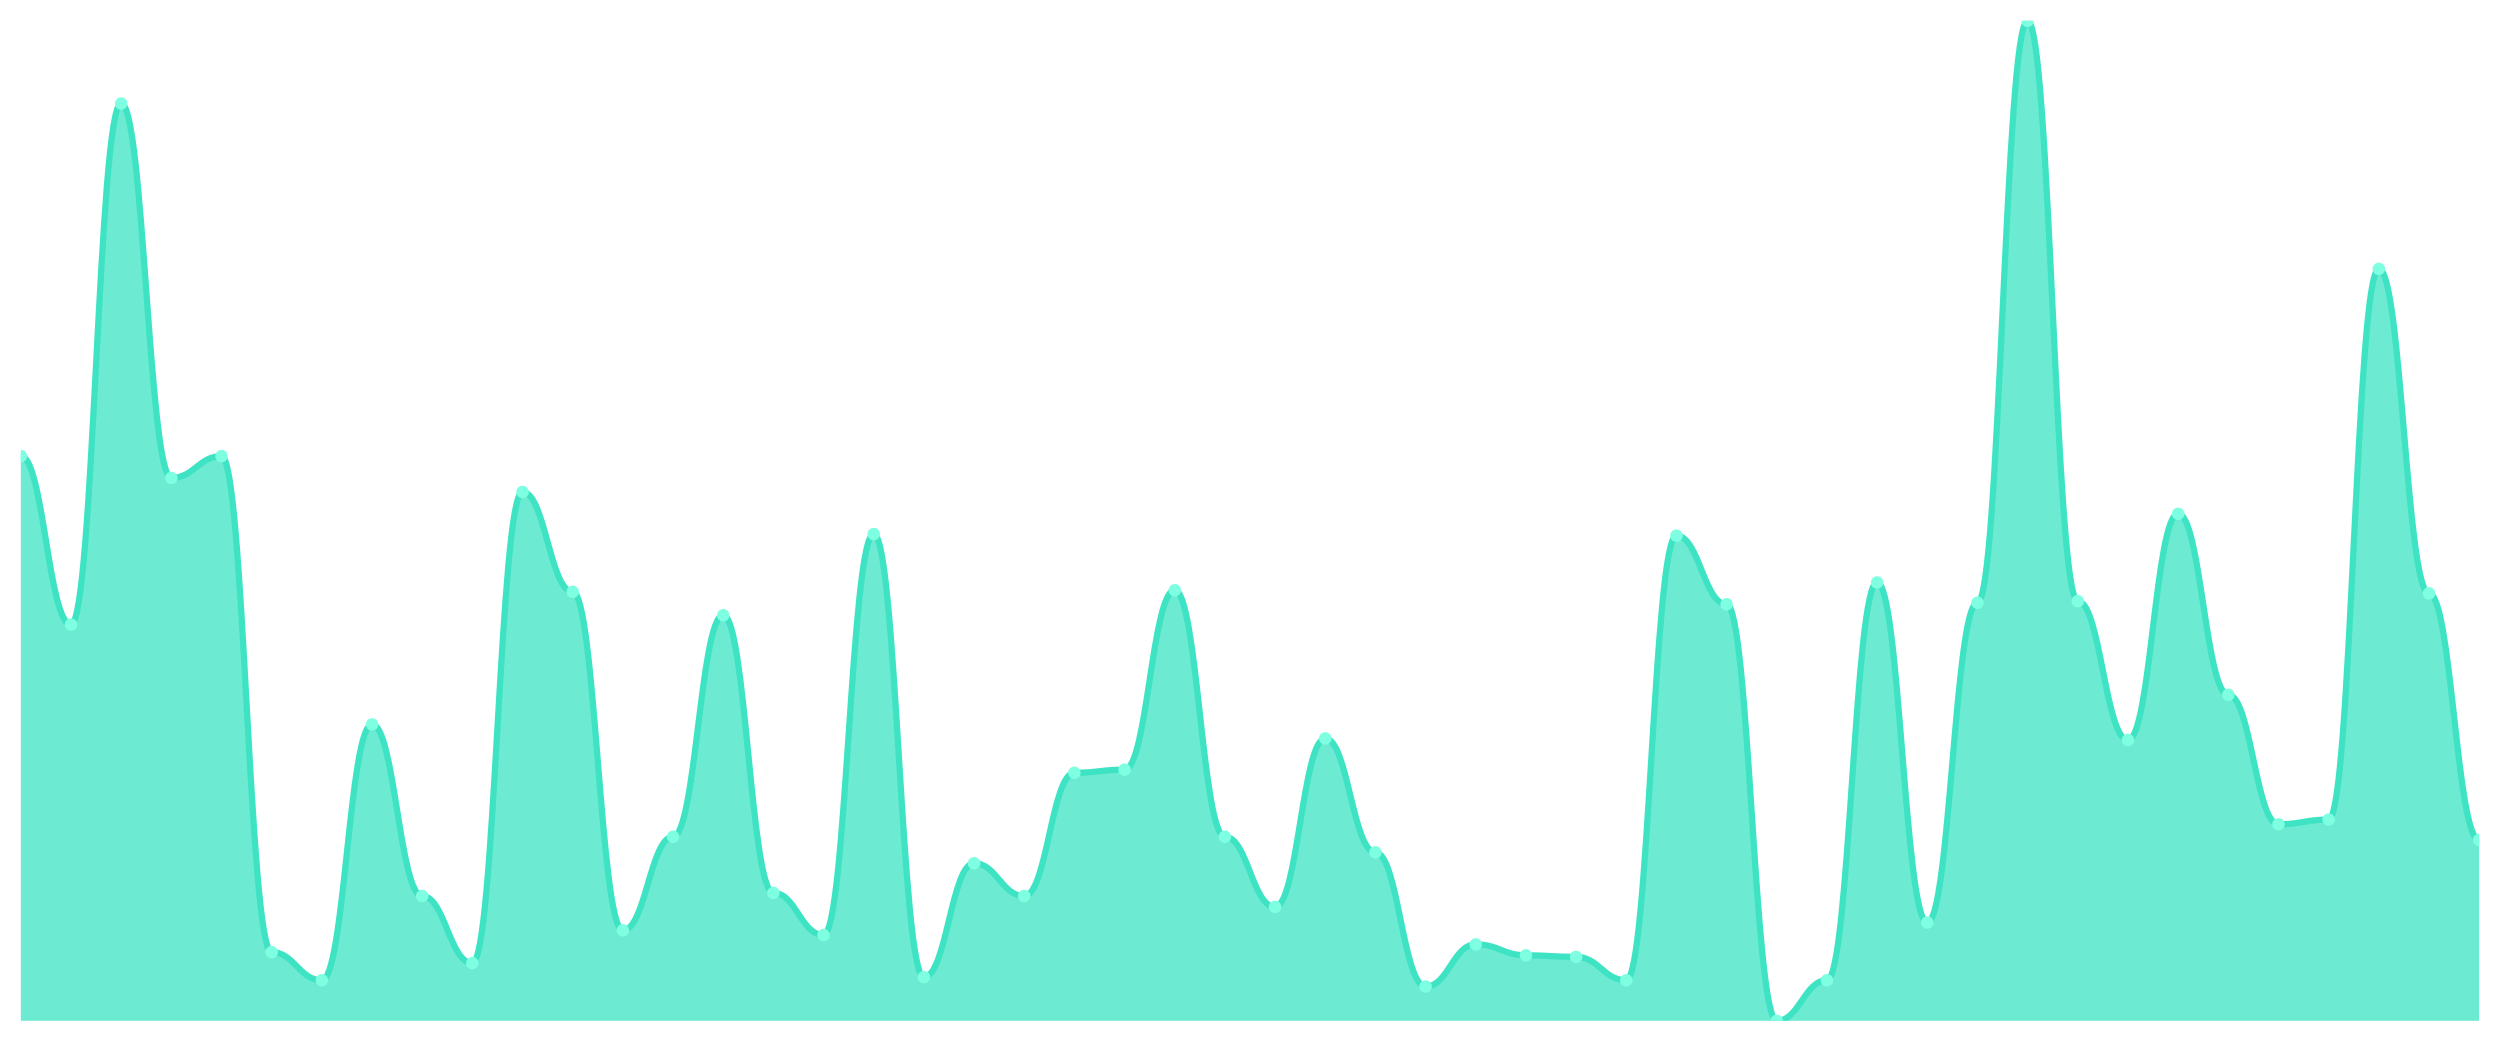
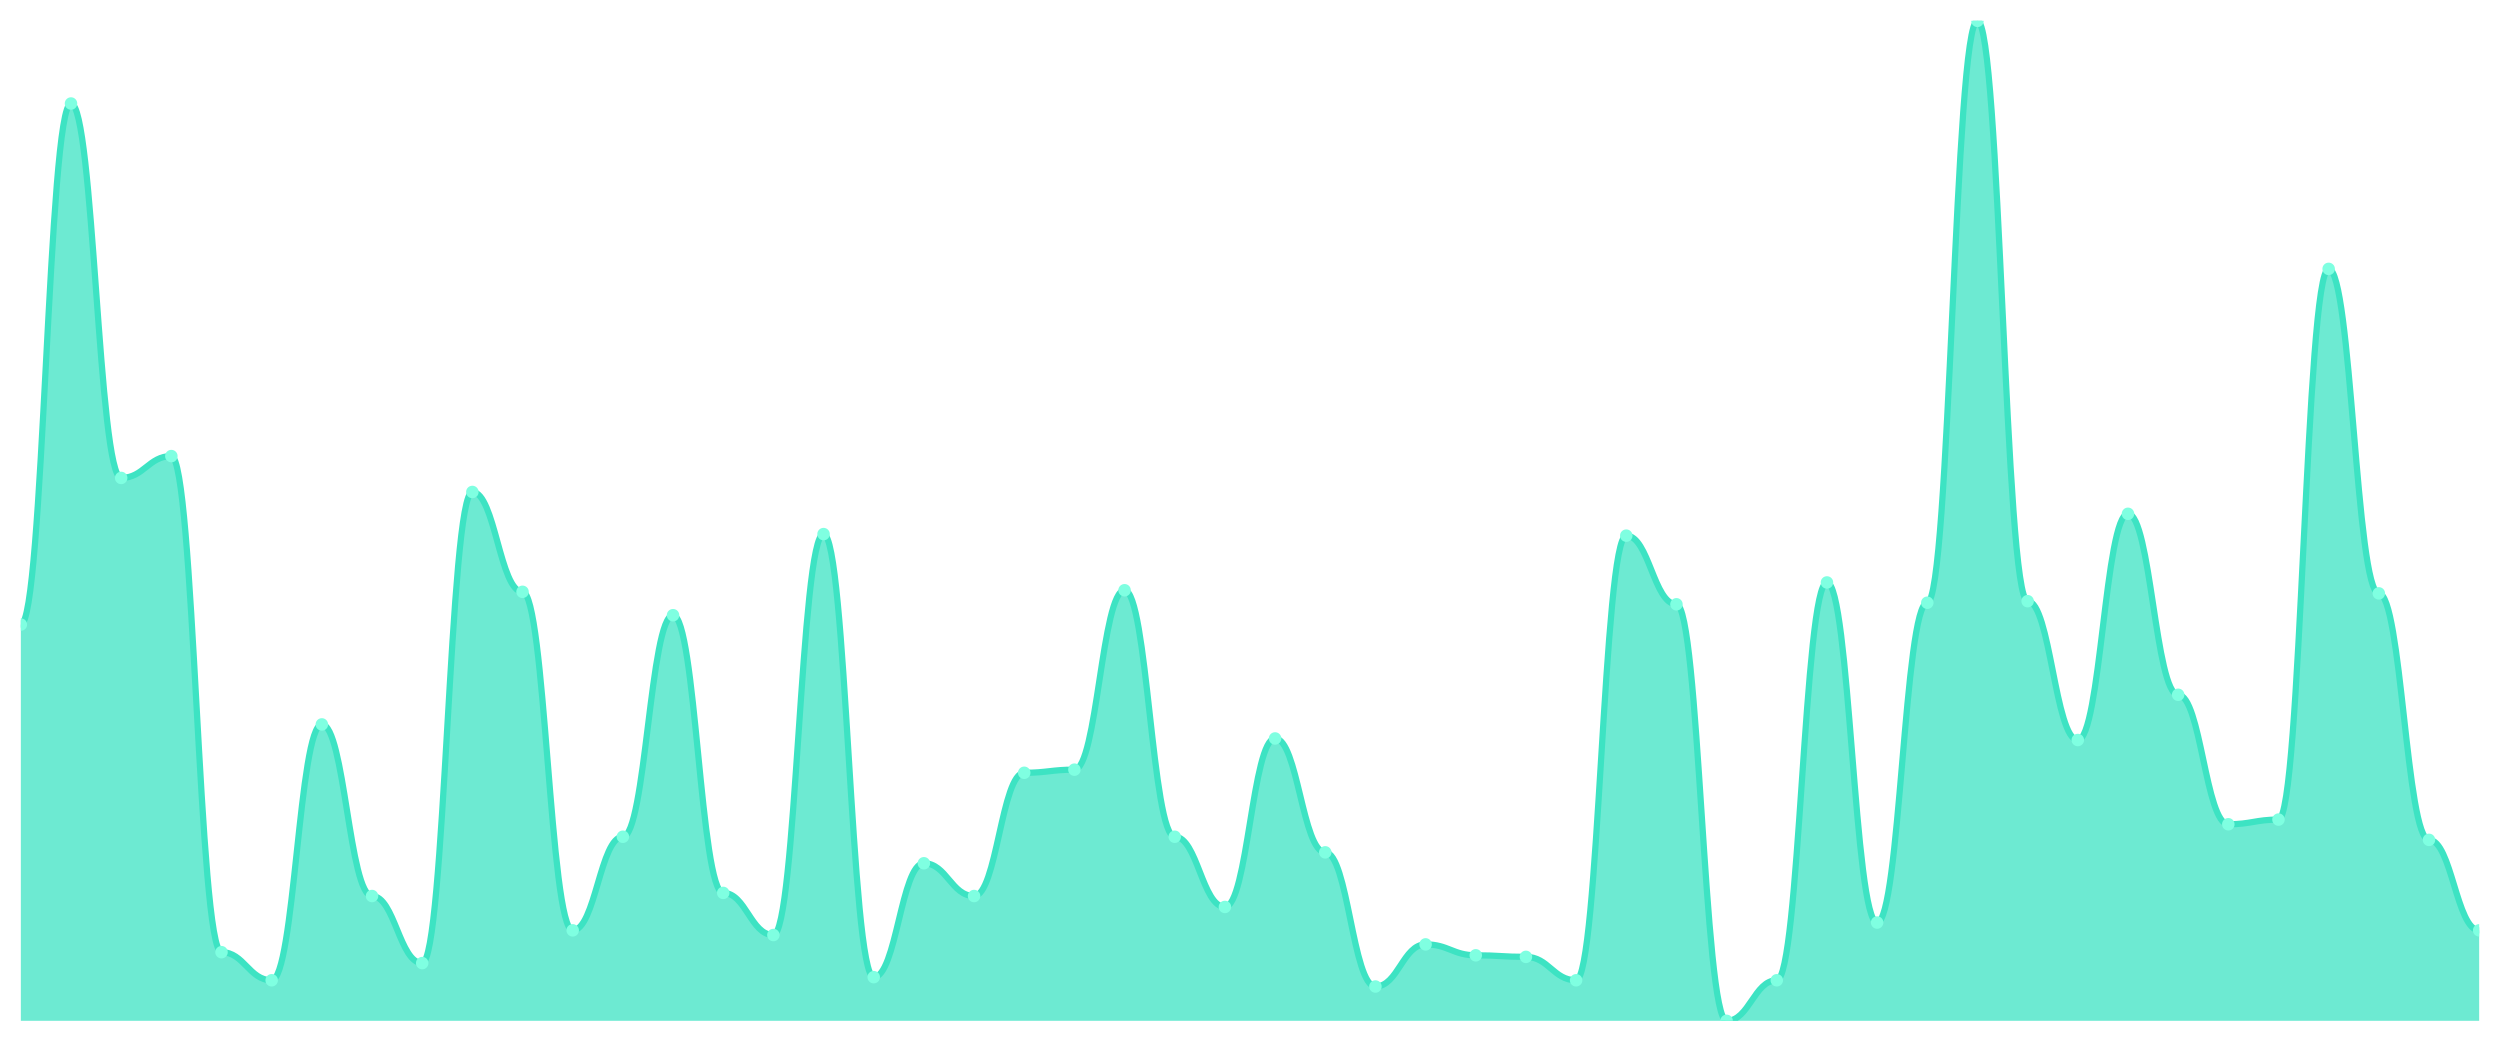
<svg xmlns="http://www.w3.org/2000/svg" viewBox="0 0 1200 500" width="1200" height="500">
  <defs>
    <clipPath id="c">
      <rect x="10" y="10" width="1180" height="480" />
    </clipPath>
  </defs>
  <rect width="1200" height="500" fill="none" />
  <g clip-path="url(#c)">
-     <path d="M 10,490 L 10,218.924 C 20.837,218.924 23.245,299.797 34.082,299.797 C 44.918,299.797 47.327,49.688 58.163,49.688 C 69,49.688 71.408,229.407 82.245,229.407 C 93.082,229.407 95.49,218.924 106.327,218.924 C 117.163,218.924 119.571,457.051 130.408,457.051 C 141.245,457.051 143.653,470.53 154.49,470.53 C 165.327,470.53 167.735,347.722 178.571,347.722 C 189.408,347.722 191.816,430.094 202.653,430.094 C 213.49,430.094 215.898,462.293 226.735,462.293 C 237.571,462.293 239.98,236.147 250.816,236.147 C 261.653,236.147 264.061,284.072 274.898,284.072 C 285.735,284.072 288.143,446.568 298.98,446.568 C 309.816,446.568 312.224,401.638 323.061,401.638 C 333.898,401.638 336.306,295.304 347.143,295.304 C 357.98,295.304 360.388,428.596 371.224,428.596 C 382.061,428.596 384.469,448.814 395.306,448.814 C 406.143,448.814 408.551,256.365 419.388,256.365 C 430.224,256.365 432.633,469.033 443.469,469.033 C 454.306,469.033 456.714,414.368 467.551,414.368 C 478.388,414.368 480.796,430.094 491.633,430.094 C 502.469,430.094 504.878,370.936 515.714,370.936 C 526.551,370.936 528.959,369.438 539.796,369.438 C 550.633,369.438 553.041,283.323 563.878,283.323 C 574.714,283.323 577.122,401.638 587.959,401.638 C 598.796,401.638 601.204,435.335 612.041,435.335 C 622.878,435.335 625.286,354.462 636.122,354.462 C 646.959,354.462 649.367,409.126 660.204,409.126 C 671.041,409.126 673.449,473.526 684.286,473.526 C 695.122,473.526 697.531,453.307 708.367,453.307 C 719.204,453.307 721.612,458.549 732.449,458.549 C 743.286,458.549 745.694,459.298 756.531,459.298 C 767.367,459.298 769.776,470.53 780.612,470.53 C 791.449,470.53 793.857,257.114 804.694,257.114 C 815.531,257.114 817.939,290.062 828.776,290.062 C 839.612,290.062 842.02,490 852.857,490 C 863.694,490 866.102,470.53 876.939,470.53 C 887.776,470.53 890.184,279.579 901.02,279.579 C 911.857,279.579 914.265,442.824 925.102,442.824 C 935.939,442.824 938.347,289.314 949.184,289.314 C 960.02,289.314 962.429,10 973.265,10 C 984.102,10 986.51,288.565 997.347,288.565 C 1008.184,288.565 1010.592,355.211 1021.429,355.211 C 1032.265,355.211 1034.673,246.63 1045.51,246.63 C 1056.347,246.63 1058.755,333.495 1069.592,333.495 C 1080.429,333.495 1082.837,395.647 1093.673,395.647 C 1104.51,395.647 1106.918,393.401 1117.755,393.401 C 1128.592,393.401 1131,129.064 1141.837,129.064 C 1152.673,129.064 1155.082,284.821 1165.918,284.821 C 1176.755,284.821 1179.163,403.136 1190,403.136 L 1190,490 Z" fill="rgba(61,227,195,0.75)" />
-     <path d="M 10,218.924 C 20.837,218.924 23.245,299.797 34.082,299.797 C 44.918,299.797 47.327,49.688 58.163,49.688 C 69,49.688 71.408,229.407 82.245,229.407 C 93.082,229.407 95.49,218.924 106.327,218.924 C 117.163,218.924 119.571,457.051 130.408,457.051 C 141.245,457.051 143.653,470.53 154.49,470.53 C 165.327,470.53 167.735,347.722 178.571,347.722 C 189.408,347.722 191.816,430.094 202.653,430.094 C 213.49,430.094 215.898,462.293 226.735,462.293 C 237.571,462.293 239.98,236.147 250.816,236.147 C 261.653,236.147 264.061,284.072 274.898,284.072 C 285.735,284.072 288.143,446.568 298.98,446.568 C 309.816,446.568 312.224,401.638 323.061,401.638 C 333.898,401.638 336.306,295.304 347.143,295.304 C 357.98,295.304 360.388,428.596 371.224,428.596 C 382.061,428.596 384.469,448.814 395.306,448.814 C 406.143,448.814 408.551,256.365 419.388,256.365 C 430.224,256.365 432.633,469.033 443.469,469.033 C 454.306,469.033 456.714,414.368 467.551,414.368 C 478.388,414.368 480.796,430.094 491.633,430.094 C 502.469,430.094 504.878,370.936 515.714,370.936 C 526.551,370.936 528.959,369.438 539.796,369.438 C 550.633,369.438 553.041,283.323 563.878,283.323 C 574.714,283.323 577.122,401.638 587.959,401.638 C 598.796,401.638 601.204,435.335 612.041,435.335 C 622.878,435.335 625.286,354.462 636.122,354.462 C 646.959,354.462 649.367,409.126 660.204,409.126 C 671.041,409.126 673.449,473.526 684.286,473.526 C 695.122,473.526 697.531,453.307 708.367,453.307 C 719.204,453.307 721.612,458.549 732.449,458.549 C 743.286,458.549 745.694,459.298 756.531,459.298 C 767.367,459.298 769.776,470.53 780.612,470.53 C 791.449,470.53 793.857,257.114 804.694,257.114 C 815.531,257.114 817.939,290.062 828.776,290.062 C 839.612,290.062 842.02,490 852.857,490 C 863.694,490 866.102,470.53 876.939,470.53 C 887.776,470.53 890.184,279.579 901.02,279.579 C 911.857,279.579 914.265,442.824 925.102,442.824 C 935.939,442.824 938.347,289.314 949.184,289.314 C 960.02,289.314 962.429,10 973.265,10 C 984.102,10 986.51,288.565 997.347,288.565 C 1008.184,288.565 1010.592,355.211 1021.429,355.211 C 1032.265,355.211 1034.673,246.63 1045.51,246.63 C 1056.347,246.63 1058.755,333.495 1069.592,333.495 C 1080.429,333.495 1082.837,395.647 1093.673,395.647 C 1104.51,395.647 1106.918,393.401 1117.755,393.401 C 1128.592,393.401 1131,129.064 1141.837,129.064 C 1152.673,129.064 1155.082,284.821 1165.918,284.821 C 1176.755,284.821 1179.163,403.136 1190,403.136" fill="none" stroke="#3de3c3" stroke-width="3" stroke-linecap="round" stroke-linejoin="round" />
-     <circle cx="10" cy="218.924" r="3" fill="#7fffe1" />
-     <circle cx="34.082" cy="299.797" r="3" fill="#7fffe1" />
-     <circle cx="58.163" cy="49.688" r="3" fill="#7fffe1" />
-     <circle cx="82.245" cy="229.407" r="3" fill="#7fffe1" />
-     <circle cx="106.327" cy="218.924" r="3" fill="#7fffe1" />
-     <circle cx="130.408" cy="457.051" r="3" fill="#7fffe1" />
-     <circle cx="154.49" cy="470.53" r="3" fill="#7fffe1" />
-     <circle cx="178.571" cy="347.722" r="3" fill="#7fffe1" />
-     <circle cx="202.653" cy="430.094" r="3" fill="#7fffe1" />
-     <circle cx="226.735" cy="462.293" r="3" fill="#7fffe1" />
-     <circle cx="250.816" cy="236.147" r="3" fill="#7fffe1" />
-     <circle cx="274.898" cy="284.072" r="3" fill="#7fffe1" />
-     <circle cx="298.98" cy="446.568" r="3" fill="#7fffe1" />
-     <circle cx="323.061" cy="401.638" r="3" fill="#7fffe1" />
-     <circle cx="347.143" cy="295.304" r="3" fill="#7fffe1" />
-     <circle cx="371.224" cy="428.596" r="3" fill="#7fffe1" />
-     <circle cx="395.306" cy="448.814" r="3" fill="#7fffe1" />
-     <circle cx="419.388" cy="256.365" r="3" fill="#7fffe1" />
-     <circle cx="443.469" cy="469.033" r="3" fill="#7fffe1" />
-     <circle cx="467.551" cy="414.368" r="3" fill="#7fffe1" />
-     <circle cx="491.633" cy="430.094" r="3" fill="#7fffe1" />
-     <circle cx="515.714" cy="370.936" r="3" fill="#7fffe1" />
-     <circle cx="539.796" cy="369.438" r="3" fill="#7fffe1" />
-     <circle cx="563.878" cy="283.323" r="3" fill="#7fffe1" />
-     <circle cx="587.959" cy="401.638" r="3" fill="#7fffe1" />
-     <circle cx="612.041" cy="435.335" r="3" fill="#7fffe1" />
-     <circle cx="636.122" cy="354.462" r="3" fill="#7fffe1" />
-     <circle cx="660.204" cy="409.126" r="3" fill="#7fffe1" />
-     <circle cx="684.286" cy="473.526" r="3" fill="#7fffe1" />
-     <circle cx="708.367" cy="453.307" r="3" fill="#7fffe1" />
-     <circle cx="732.449" cy="458.549" r="3" fill="#7fffe1" />
-     <circle cx="756.531" cy="459.298" r="3" fill="#7fffe1" />
-     <circle cx="780.612" cy="470.53" r="3" fill="#7fffe1" />
-     <circle cx="804.694" cy="257.114" r="3" fill="#7fffe1" />
-     <circle cx="828.776" cy="290.062" r="3" fill="#7fffe1" />
-     <circle cx="852.857" cy="490" r="3" fill="#7fffe1" />
-     <circle cx="876.939" cy="470.53" r="3" fill="#7fffe1" />
-     <circle cx="901.02" cy="279.579" r="3" fill="#7fffe1" />
-     <circle cx="925.102" cy="442.824" r="3" fill="#7fffe1" />
-     <circle cx="949.184" cy="289.314" r="3" fill="#7fffe1" />
-     <circle cx="973.265" cy="10" r="3" fill="#7fffe1" />
-     <circle cx="997.347" cy="288.565" r="3" fill="#7fffe1" />
-     <circle cx="1021.429" cy="355.211" r="3" fill="#7fffe1" />
-     <circle cx="1045.51" cy="246.63" r="3" fill="#7fffe1" />
-     <circle cx="1069.592" cy="333.495" r="3" fill="#7fffe1" />
-     <circle cx="1093.673" cy="395.647" r="3" fill="#7fffe1" />
-     <circle cx="1117.755" cy="393.401" r="3" fill="#7fffe1" />
-     <circle cx="1141.837" cy="129.064" r="3" fill="#7fffe1" />
-     <circle cx="1165.918" cy="284.821" r="3" fill="#7fffe1" />
-     <circle cx="1190" cy="403.136" r="3" fill="#7fffe1" />
+     <path d="M 10,490 L 10,299.797 C 20.837,299.797 23.245,49.688 34.082,49.688 C 44.918,49.688 47.327,229.407 58.163,229.407 C 69,229.407 71.408,218.924 82.245,218.924 C 93.082,218.924 95.49,457.051 106.327,457.051 C 117.163,457.051 119.571,470.53 130.408,470.53 C 141.245,470.53 143.653,347.722 154.49,347.722 C 165.327,347.722 167.735,430.094 178.571,430.094 C 189.408,430.094 191.816,462.293 202.653,462.293 C 213.49,462.293 215.898,236.147 226.735,236.147 C 237.571,236.147 239.98,284.072 250.816,284.072 C 261.653,284.072 264.061,446.568 274.898,446.568 C 285.735,446.568 288.143,401.638 298.98,401.638 C 309.816,401.638 312.224,295.304 323.061,295.304 C 333.898,295.304 336.306,428.596 347.143,428.596 C 357.98,428.596 360.388,448.814 371.224,448.814 C 382.061,448.814 384.469,256.365 395.306,256.365 C 406.143,256.365 408.551,469.033 419.388,469.033 C 430.224,469.033 432.633,414.368 443.469,414.368 C 454.306,414.368 456.714,430.094 467.551,430.094 C 478.388,430.094 480.796,370.936 491.633,370.936 C 502.469,370.936 504.878,369.438 515.714,369.438 C 526.551,369.438 528.959,283.323 539.796,283.323 C 550.633,283.323 553.041,401.638 563.878,401.638 C 574.714,401.638 577.122,435.335 587.959,435.335 C 598.796,435.335 601.204,354.462 612.041,354.462 C 622.878,354.462 625.286,409.126 636.122,409.126 C 646.959,409.126 649.367,473.526 660.204,473.526 C 671.041,473.526 673.449,453.307 684.286,453.307 C 695.122,453.307 697.531,458.549 708.367,458.549 C 719.204,458.549 721.612,459.298 732.449,459.298 C 743.286,459.298 745.694,470.53 756.531,470.53 C 767.367,470.53 769.776,257.114 780.612,257.114 C 791.449,257.114 793.857,290.062 804.694,290.062 C 815.531,290.062 817.939,490 828.776,490 C 839.612,490 842.02,470.53 852.857,470.53 C 863.694,470.53 866.102,279.579 876.939,279.579 C 887.776,279.579 890.184,442.824 901.02,442.824 C 911.857,442.824 914.265,289.314 925.102,289.314 C 935.939,289.314 938.347,10 949.184,10 C 960.02,10 962.429,288.565 973.265,288.565 C 984.102,288.565 986.51,355.211 997.347,355.211 C 1008.184,355.211 1010.592,246.63 1021.429,246.63 C 1032.265,246.63 1034.673,333.495 1045.51,333.495 C 1056.347,333.495 1058.755,395.647 1069.592,395.647 C 1080.429,395.647 1082.837,393.401 1093.673,393.401 C 1104.51,393.401 1106.918,129.064 1117.755,129.064 C 1128.592,129.064 1131,284.821 1141.837,284.821 C 1152.673,284.821 1155.082,403.136 1165.918,403.136 C 1176.755,403.136 1179.163,446.568 1190,446.568 L 1190,490 Z" fill="rgba(61,227,195,0.75)" />
+     <path d="M 10,299.797 C 20.837,299.797 23.245,49.688 34.082,49.688 C 44.918,49.688 47.327,229.407 58.163,229.407 C 69,229.407 71.408,218.924 82.245,218.924 C 93.082,218.924 95.49,457.051 106.327,457.051 C 117.163,457.051 119.571,470.53 130.408,470.53 C 141.245,470.53 143.653,347.722 154.49,347.722 C 165.327,347.722 167.735,430.094 178.571,430.094 C 189.408,430.094 191.816,462.293 202.653,462.293 C 213.49,462.293 215.898,236.147 226.735,236.147 C 237.571,236.147 239.98,284.072 250.816,284.072 C 261.653,284.072 264.061,446.568 274.898,446.568 C 285.735,446.568 288.143,401.638 298.98,401.638 C 309.816,401.638 312.224,295.304 323.061,295.304 C 333.898,295.304 336.306,428.596 347.143,428.596 C 357.98,428.596 360.388,448.814 371.224,448.814 C 382.061,448.814 384.469,256.365 395.306,256.365 C 406.143,256.365 408.551,469.033 419.388,469.033 C 430.224,469.033 432.633,414.368 443.469,414.368 C 454.306,414.368 456.714,430.094 467.551,430.094 C 478.388,430.094 480.796,370.936 491.633,370.936 C 502.469,370.936 504.878,369.438 515.714,369.438 C 526.551,369.438 528.959,283.323 539.796,283.323 C 550.633,283.323 553.041,401.638 563.878,401.638 C 574.714,401.638 577.122,435.335 587.959,435.335 C 598.796,435.335 601.204,354.462 612.041,354.462 C 622.878,354.462 625.286,409.126 636.122,409.126 C 646.959,409.126 649.367,473.526 660.204,473.526 C 671.041,473.526 673.449,453.307 684.286,453.307 C 695.122,453.307 697.531,458.549 708.367,458.549 C 719.204,458.549 721.612,459.298 732.449,459.298 C 743.286,459.298 745.694,470.53 756.531,470.53 C 767.367,470.53 769.776,257.114 780.612,257.114 C 791.449,257.114 793.857,290.062 804.694,290.062 C 815.531,290.062 817.939,490 828.776,490 C 839.612,490 842.02,470.53 852.857,470.53 C 863.694,470.53 866.102,279.579 876.939,279.579 C 887.776,279.579 890.184,442.824 901.02,442.824 C 911.857,442.824 914.265,289.314 925.102,289.314 C 935.939,289.314 938.347,10 949.184,10 C 960.02,10 962.429,288.565 973.265,288.565 C 984.102,288.565 986.51,355.211 997.347,355.211 C 1008.184,355.211 1010.592,246.63 1021.429,246.63 C 1032.265,246.63 1034.673,333.495 1045.51,333.495 C 1056.347,333.495 1058.755,395.647 1069.592,395.647 C 1080.429,395.647 1082.837,393.401 1093.673,393.401 C 1104.51,393.401 1106.918,129.064 1117.755,129.064 C 1128.592,129.064 1131,284.821 1141.837,284.821 C 1152.673,284.821 1155.082,403.136 1165.918,403.136 C 1176.755,403.136 1179.163,446.568 1190,446.568" fill="none" stroke="#3de3c3" stroke-width="3" stroke-linecap="round" stroke-linejoin="round" />
+     <circle cx="10" cy="299.797" r="3" fill="#7fffe1" />
+     <circle cx="34.082" cy="49.688" r="3" fill="#7fffe1" />
+     <circle cx="58.163" cy="229.407" r="3" fill="#7fffe1" />
+     <circle cx="82.245" cy="218.924" r="3" fill="#7fffe1" />
+     <circle cx="106.327" cy="457.051" r="3" fill="#7fffe1" />
+     <circle cx="130.408" cy="470.53" r="3" fill="#7fffe1" />
+     <circle cx="154.49" cy="347.722" r="3" fill="#7fffe1" />
+     <circle cx="178.571" cy="430.094" r="3" fill="#7fffe1" />
+     <circle cx="202.653" cy="462.293" r="3" fill="#7fffe1" />
+     <circle cx="226.735" cy="236.147" r="3" fill="#7fffe1" />
+     <circle cx="250.816" cy="284.072" r="3" fill="#7fffe1" />
+     <circle cx="274.898" cy="446.568" r="3" fill="#7fffe1" />
+     <circle cx="298.98" cy="401.638" r="3" fill="#7fffe1" />
+     <circle cx="323.061" cy="295.304" r="3" fill="#7fffe1" />
+     <circle cx="347.143" cy="428.596" r="3" fill="#7fffe1" />
+     <circle cx="371.224" cy="448.814" r="3" fill="#7fffe1" />
+     <circle cx="395.306" cy="256.365" r="3" fill="#7fffe1" />
+     <circle cx="419.388" cy="469.033" r="3" fill="#7fffe1" />
+     <circle cx="443.469" cy="414.368" r="3" fill="#7fffe1" />
+     <circle cx="467.551" cy="430.094" r="3" fill="#7fffe1" />
+     <circle cx="491.633" cy="370.936" r="3" fill="#7fffe1" />
+     <circle cx="515.714" cy="369.438" r="3" fill="#7fffe1" />
+     <circle cx="539.796" cy="283.323" r="3" fill="#7fffe1" />
+     <circle cx="563.878" cy="401.638" r="3" fill="#7fffe1" />
+     <circle cx="587.959" cy="435.335" r="3" fill="#7fffe1" />
+     <circle cx="612.041" cy="354.462" r="3" fill="#7fffe1" />
+     <circle cx="636.122" cy="409.126" r="3" fill="#7fffe1" />
+     <circle cx="660.204" cy="473.526" r="3" fill="#7fffe1" />
+     <circle cx="684.286" cy="453.307" r="3" fill="#7fffe1" />
+     <circle cx="708.367" cy="458.549" r="3" fill="#7fffe1" />
+     <circle cx="732.449" cy="459.298" r="3" fill="#7fffe1" />
+     <circle cx="756.531" cy="470.53" r="3" fill="#7fffe1" />
+     <circle cx="780.612" cy="257.114" r="3" fill="#7fffe1" />
+     <circle cx="804.694" cy="290.062" r="3" fill="#7fffe1" />
+     <circle cx="828.776" cy="490" r="3" fill="#7fffe1" />
+     <circle cx="852.857" cy="470.53" r="3" fill="#7fffe1" />
+     <circle cx="876.939" cy="279.579" r="3" fill="#7fffe1" />
+     <circle cx="901.02" cy="442.824" r="3" fill="#7fffe1" />
+     <circle cx="925.102" cy="289.314" r="3" fill="#7fffe1" />
+     <circle cx="949.184" cy="10" r="3" fill="#7fffe1" />
+     <circle cx="973.265" cy="288.565" r="3" fill="#7fffe1" />
+     <circle cx="997.347" cy="355.211" r="3" fill="#7fffe1" />
+     <circle cx="1021.429" cy="246.63" r="3" fill="#7fffe1" />
+     <circle cx="1045.51" cy="333.495" r="3" fill="#7fffe1" />
+     <circle cx="1069.592" cy="395.647" r="3" fill="#7fffe1" />
+     <circle cx="1093.673" cy="393.401" r="3" fill="#7fffe1" />
+     <circle cx="1117.755" cy="129.064" r="3" fill="#7fffe1" />
+     <circle cx="1141.837" cy="284.821" r="3" fill="#7fffe1" />
+     <circle cx="1165.918" cy="403.136" r="3" fill="#7fffe1" />
+     <circle cx="1190" cy="446.568" r="3" fill="#7fffe1" />
  </g>
</svg>
